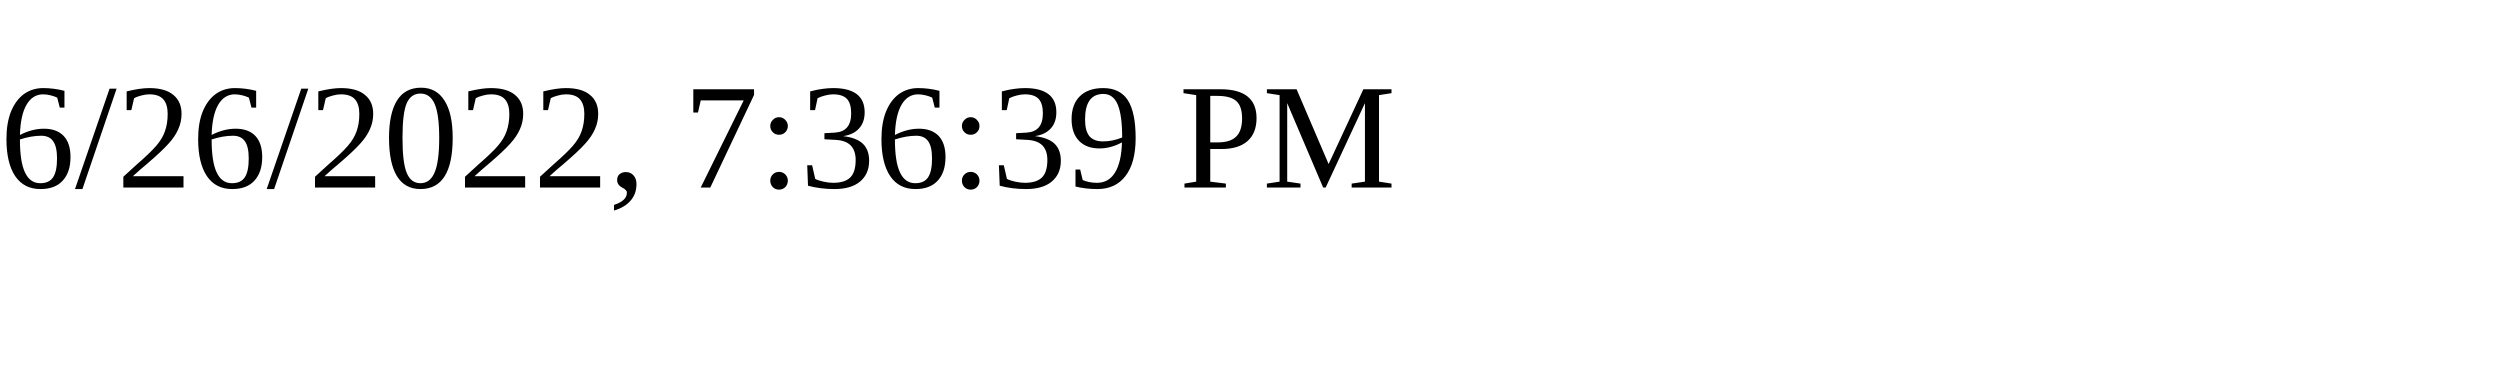
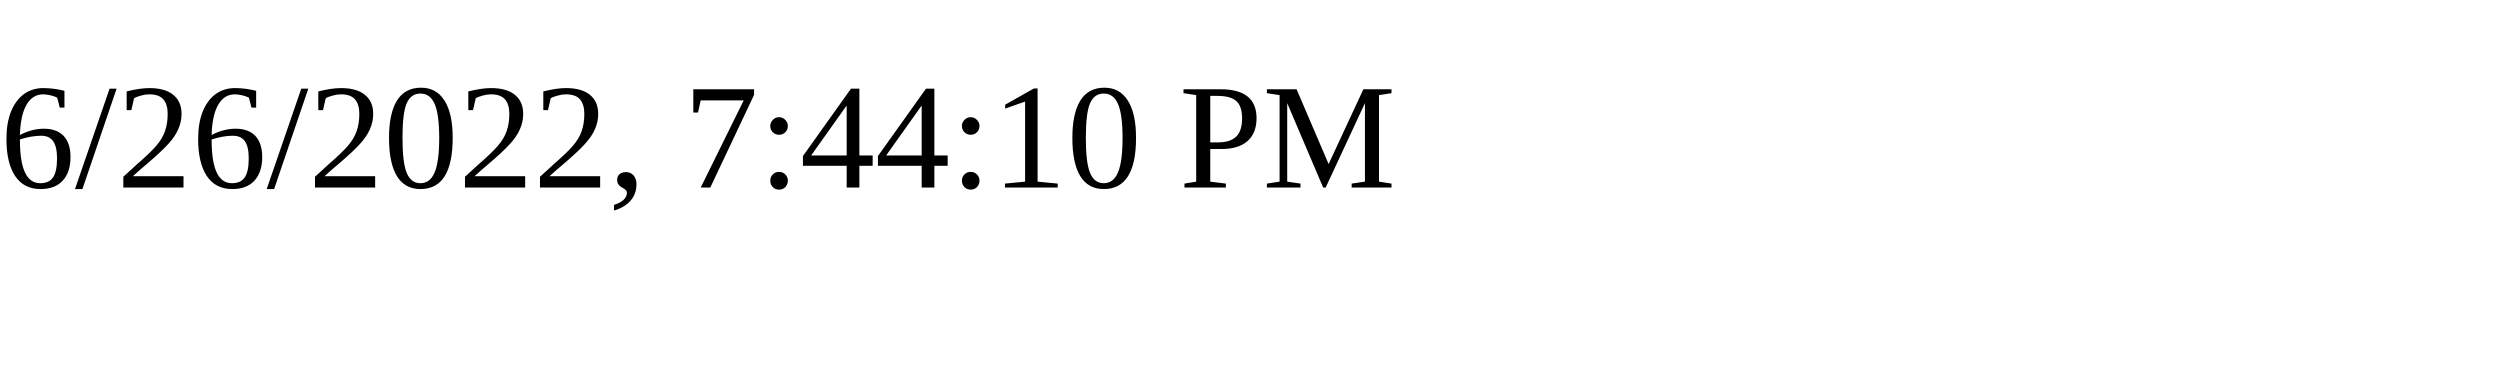
<svg xmlns="http://www.w3.org/2000/svg" height="30" width="200">
-   <text x="0" y="15">6/26/2022, 7:36:39 PM</text>
+   <text x="0" y="15">6/26/2022, 7:44:10 PM</text>
</svg>
